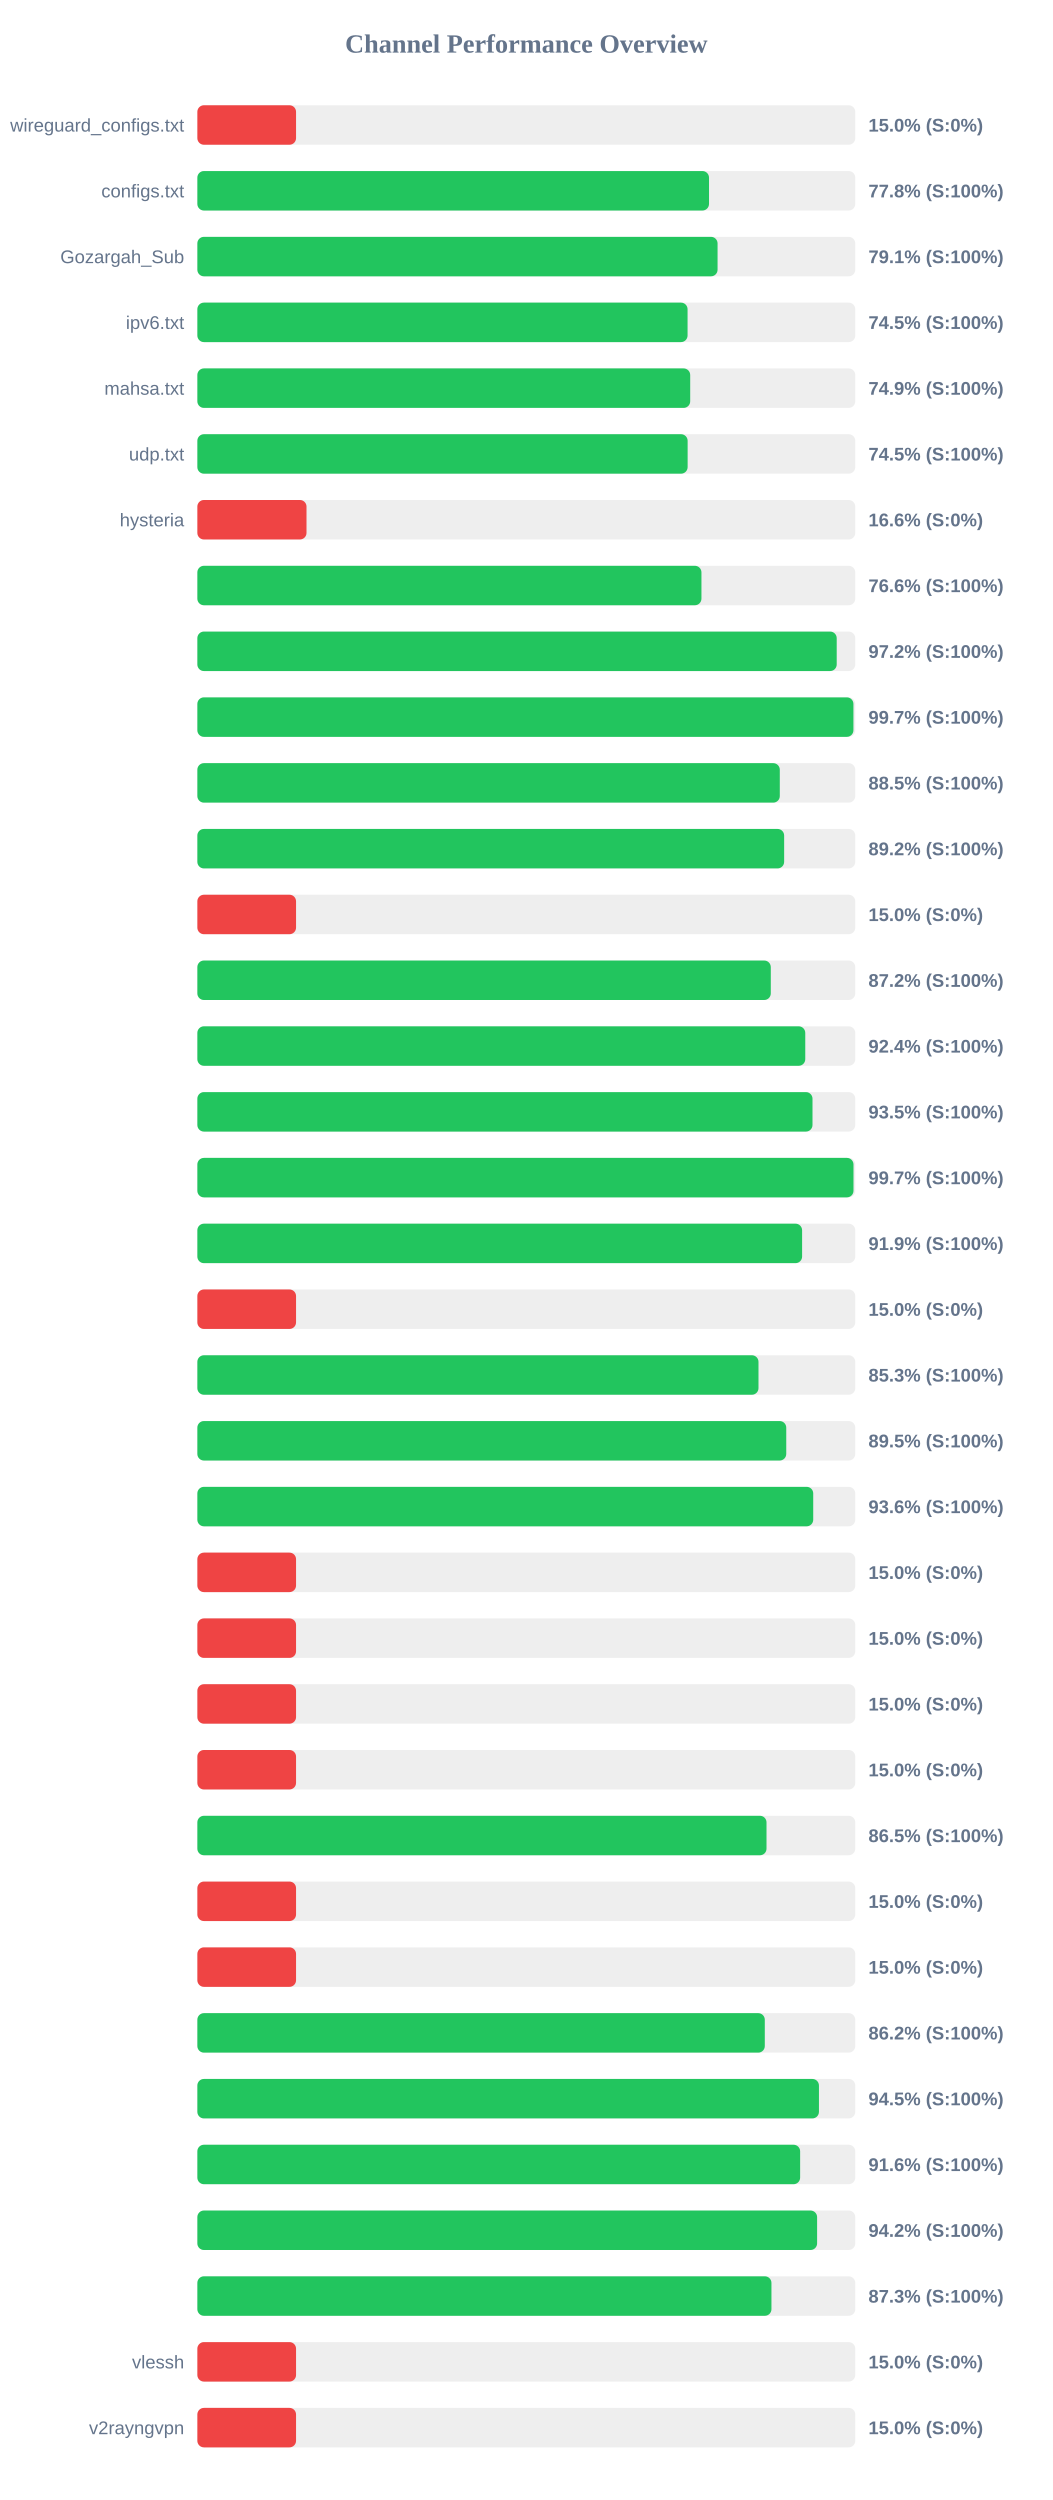
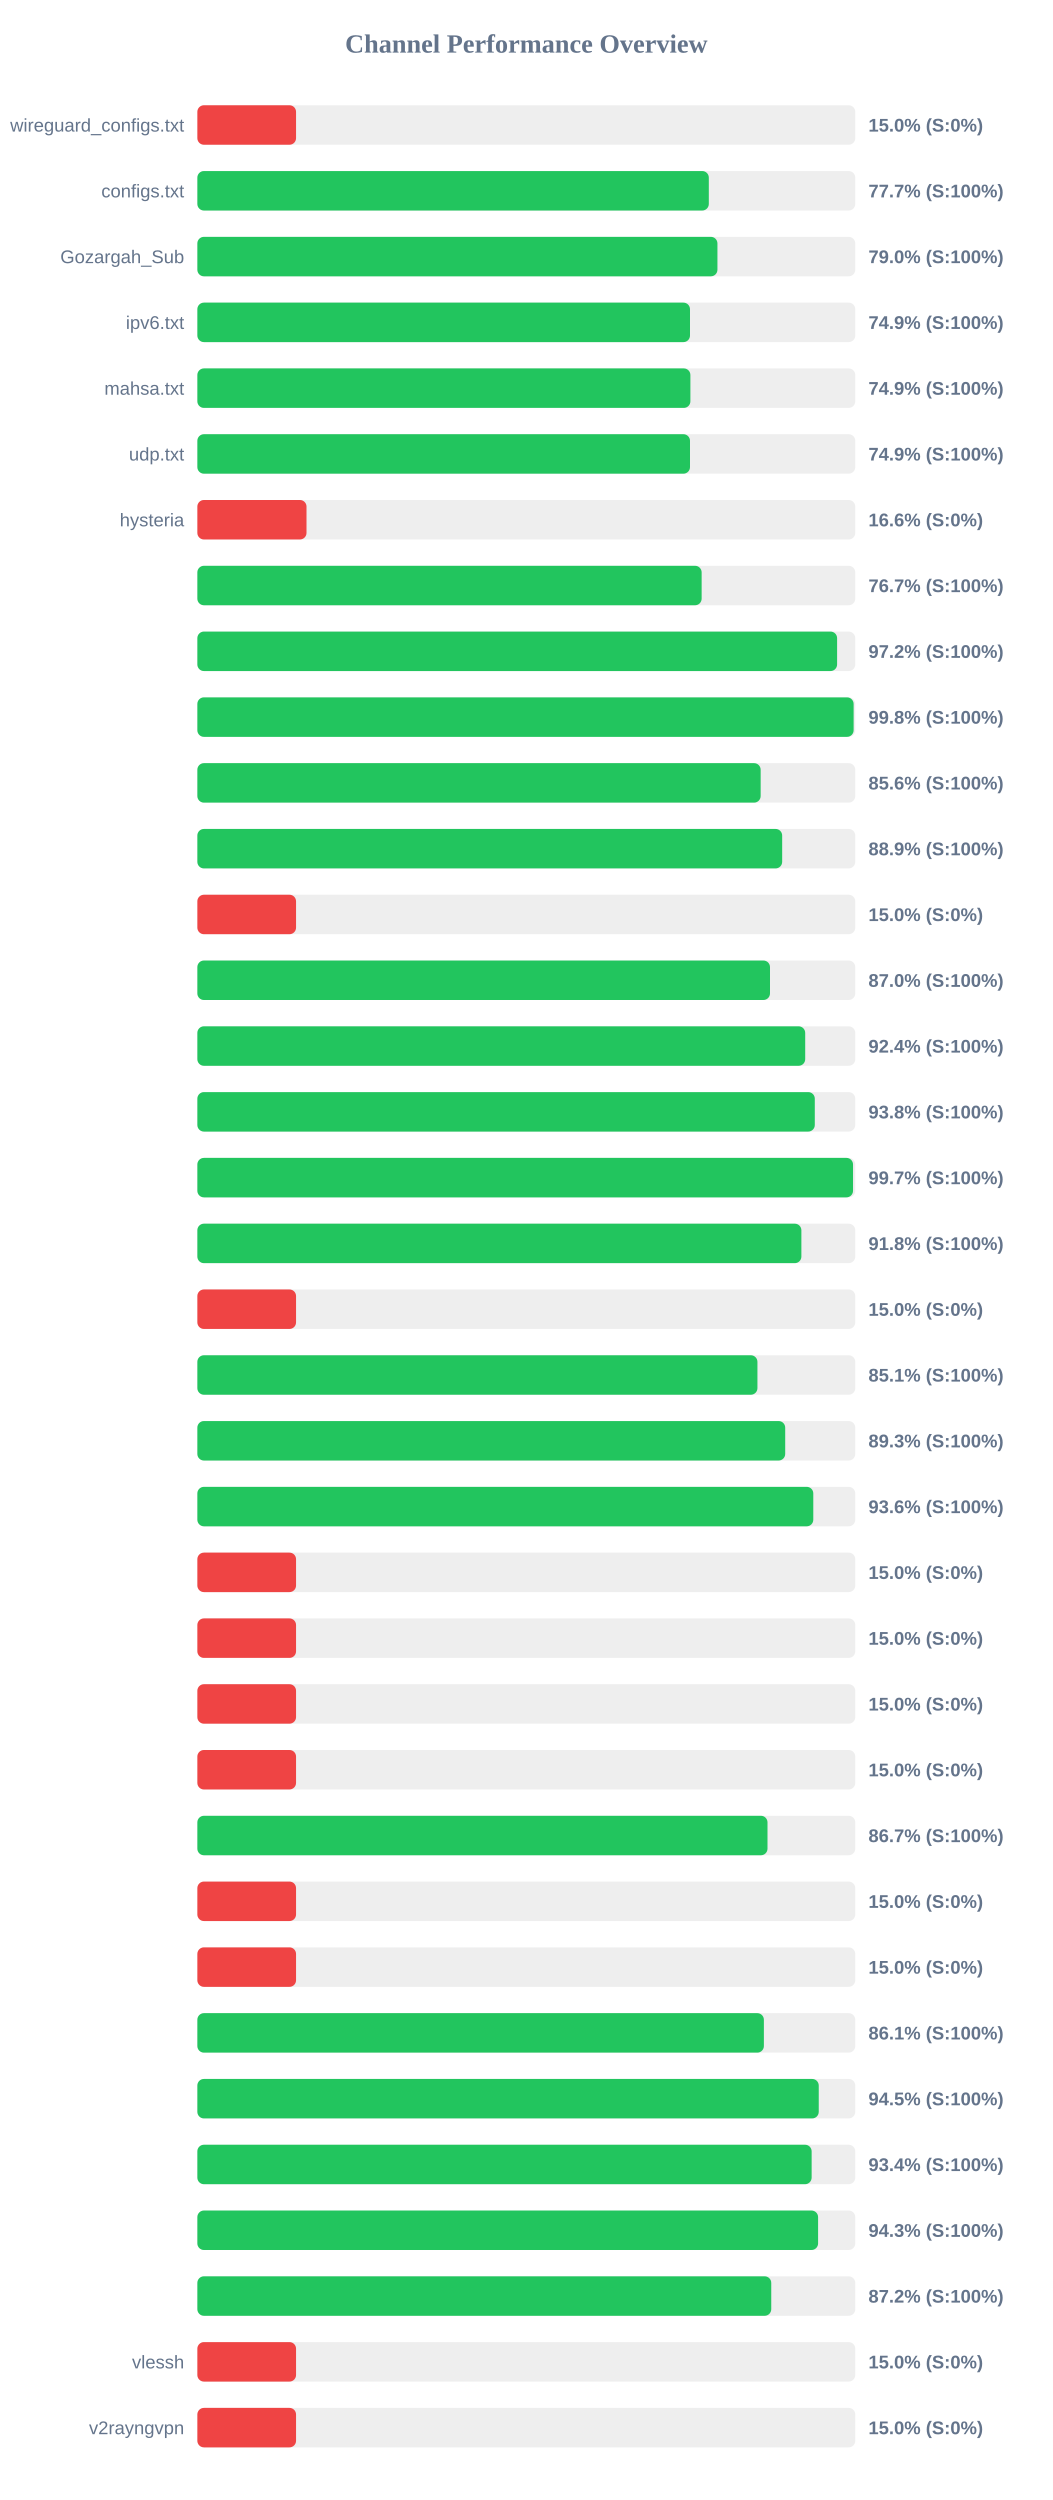
<svg xmlns="http://www.w3.org/2000/svg" width="800" height="1900" version="1.1">
  <style>
        .row { font: 14px Arial; fill: #64748b; }
        .score { font: bold 14px Arial; fill: #64748b; }
    </style>
  <text x="400" y="40" text-anchor="middle" font-size="20px" font-weight="bold" fill="#64748b">Channel Performance Overview</text>
  <rect x="150" y="80" width="500" height="30" fill="#eee" rx="5" />
  <rect x="150" y="80" width="75.0" height="30" fill="#ef4444" rx="5" />
  <text x="140" y="100" text-anchor="end" class="row">wireguard_configs.txt</text>
  <text x="660" y="100" text-anchor="start" class="score">15.0% (S:0%)</text>
  <rect x="150" y="130" width="500" height="30" fill="#eee" rx="5" />
-   <rect x="150" y="130" width="388.85" height="30" fill="#22c55e" rx="5" />
+   <rect x="150" y="130" width="388.7" height="30" fill="#22c55e" rx="5" />
  <text x="140" y="150" text-anchor="end" class="row">configs.txt</text>
-   <text x="660" y="150" text-anchor="start" class="score">77.8% (S:100%)</text>
+   <text x="660" y="150" text-anchor="start" class="score">77.7% (S:100%)</text>
  <rect x="150" y="180" width="500" height="30" fill="#eee" rx="5" />
-   <rect x="150" y="180" width="395.35" height="30" fill="#22c55e" rx="5" />
+   <rect x="150" y="180" width="395.25" height="30" fill="#22c55e" rx="5" />
  <text x="140" y="200" text-anchor="end" class="row">Gozargah_Sub</text>
-   <text x="660" y="200" text-anchor="start" class="score">79.1% (S:100%)</text>
+   <text x="660" y="200" text-anchor="start" class="score">79.0% (S:100%)</text>
  <rect x="150" y="230" width="500" height="30" fill="#eee" rx="5" />
-   <rect x="150" y="230" width="372.55" height="30" fill="#22c55e" rx="5" />
+   <rect x="150" y="230" width="374.4" height="30" fill="#22c55e" rx="5" />
  <text x="140" y="250" text-anchor="end" class="row">ipv6.txt</text>
-   <text x="660" y="250" text-anchor="start" class="score">74.5% (S:100%)</text>
+   <text x="660" y="250" text-anchor="start" class="score">74.9% (S:100%)</text>
  <rect x="150" y="280" width="500" height="30" fill="#eee" rx="5" />
-   <rect x="150" y="280" width="374.55" height="30" fill="#22c55e" rx="5" />
+   <rect x="150" y="280" width="374.7" height="30" fill="#22c55e" rx="5" />
  <text x="140" y="300" text-anchor="end" class="row">mahsa.txt</text>
  <text x="660" y="300" text-anchor="start" class="score">74.9% (S:100%)</text>
  <rect x="150" y="330" width="500" height="30" fill="#eee" rx="5" />
-   <rect x="150" y="330" width="372.6" height="30" fill="#22c55e" rx="5" />
+   <rect x="150" y="330" width="374.4" height="30" fill="#22c55e" rx="5" />
  <text x="140" y="350" text-anchor="end" class="row">udp.txt</text>
-   <text x="660" y="350" text-anchor="start" class="score">74.5% (S:100%)</text>
+   <text x="660" y="350" text-anchor="start" class="score">74.9% (S:100%)</text>
  <rect x="150" y="380" width="500" height="30" fill="#eee" rx="5" />
  <rect x="150" y="380" width="82.95" height="30" fill="#ef4444" rx="5" />
  <text x="140" y="400" text-anchor="end" class="row">hysteria</text>
  <text x="660" y="400" text-anchor="start" class="score">16.6% (S:0%)</text>
  <rect x="150" y="430" width="500" height="30" fill="#eee" rx="5" />
-   <rect x="150" y="430" width="383.1" height="30" fill="#22c55e" rx="5" />
+   <rect x="150" y="430" width="383.25" height="30" fill="#22c55e" rx="5" />
  <text x="140" y="450" text-anchor="end" class="row" />
-   <text x="660" y="450" text-anchor="start" class="score">76.6% (S:100%)</text>
+   <text x="660" y="450" text-anchor="start" class="score">76.7% (S:100%)</text>
  <rect x="150" y="480" width="500" height="30" fill="#eee" rx="5" />
-   <rect x="150" y="480" width="485.9" height="30" fill="#22c55e" rx="5" />
+   <rect x="150" y="480" width="486.2" height="30" fill="#22c55e" rx="5" />
  <text x="140" y="500" text-anchor="end" class="row" />
  <text x="660" y="500" text-anchor="start" class="score">97.2% (S:100%)</text>
  <rect x="150" y="530" width="500" height="30" fill="#eee" rx="5" />
-   <rect x="150" y="530" width="498.6" height="30" fill="#22c55e" rx="5" />
+   <rect x="150" y="530" width="498.75" height="30" fill="#22c55e" rx="5" />
  <text x="140" y="550" text-anchor="end" class="row" />
-   <text x="660" y="550" text-anchor="start" class="score">99.7% (S:100%)</text>
+   <text x="660" y="550" text-anchor="start" class="score">99.8% (S:100%)</text>
  <rect x="150" y="580" width="500" height="30" fill="#eee" rx="5" />
-   <rect x="150" y="580" width="442.65" height="30" fill="#22c55e" rx="5" />
+   <rect x="150" y="580" width="428.1" height="30" fill="#22c55e" rx="5" />
  <text x="140" y="600" text-anchor="end" class="row" />
-   <text x="660" y="600" text-anchor="start" class="score">88.5% (S:100%)</text>
+   <text x="660" y="600" text-anchor="start" class="score">85.6% (S:100%)</text>
  <rect x="150" y="630" width="500" height="30" fill="#eee" rx="5" />
-   <rect x="150" y="630" width="445.95" height="30" fill="#22c55e" rx="5" />
+   <rect x="150" y="630" width="444.45" height="30" fill="#22c55e" rx="5" />
  <text x="140" y="650" text-anchor="end" class="row" />
-   <text x="660" y="650" text-anchor="start" class="score">89.2% (S:100%)</text>
+   <text x="660" y="650" text-anchor="start" class="score">88.9% (S:100%)</text>
  <rect x="150" y="680" width="500" height="30" fill="#eee" rx="5" />
  <rect x="150" y="680" width="75.0" height="30" fill="#ef4444" rx="5" />
  <text x="140" y="700" text-anchor="end" class="row" />
  <text x="660" y="700" text-anchor="start" class="score">15.0% (S:0%)</text>
  <rect x="150" y="730" width="500" height="30" fill="#eee" rx="5" />
-   <rect x="150" y="730" width="435.8" height="30" fill="#22c55e" rx="5" />
+   <rect x="150" y="730" width="435.2" height="30" fill="#22c55e" rx="5" />
  <text x="140" y="750" text-anchor="end" class="row" />
-   <text x="660" y="750" text-anchor="start" class="score">87.2% (S:100%)</text>
+   <text x="660" y="750" text-anchor="start" class="score">87.0% (S:100%)</text>
  <rect x="150" y="780" width="500" height="30" fill="#eee" rx="5" />
-   <rect x="150" y="780" width="462.0" height="30" fill="#22c55e" rx="5" />
+   <rect x="150" y="780" width="461.95" height="30" fill="#22c55e" rx="5" />
  <text x="140" y="800" text-anchor="end" class="row" />
  <text x="660" y="800" text-anchor="start" class="score">92.4% (S:100%)</text>
  <rect x="150" y="830" width="500" height="30" fill="#eee" rx="5" />
-   <rect x="150" y="830" width="467.5" height="30" fill="#22c55e" rx="5" />
+   <rect x="150" y="830" width="469.25" height="30" fill="#22c55e" rx="5" />
  <text x="140" y="850" text-anchor="end" class="row" />
-   <text x="660" y="850" text-anchor="start" class="score">93.5% (S:100%)</text>
+   <text x="660" y="850" text-anchor="start" class="score">93.8% (S:100%)</text>
  <rect x="150" y="880" width="500" height="30" fill="#eee" rx="5" />
-   <rect x="150" y="880" width="498.65" height="30" fill="#22c55e" rx="5" />
+   <rect x="150" y="880" width="498.3" height="30" fill="#22c55e" rx="5" />
  <text x="140" y="900" text-anchor="end" class="row" />
  <text x="660" y="900" text-anchor="start" class="score">99.7% (S:100%)</text>
  <rect x="150" y="930" width="500" height="30" fill="#eee" rx="5" />
-   <rect x="150" y="930" width="459.6" height="30" fill="#22c55e" rx="5" />
+   <rect x="150" y="930" width="459.05" height="30" fill="#22c55e" rx="5" />
  <text x="140" y="950" text-anchor="end" class="row" />
-   <text x="660" y="950" text-anchor="start" class="score">91.9% (S:100%)</text>
+   <text x="660" y="950" text-anchor="start" class="score">91.8% (S:100%)</text>
  <rect x="150" y="980" width="500" height="30" fill="#eee" rx="5" />
  <rect x="150" y="980" width="75.0" height="30" fill="#ef4444" rx="5" />
  <text x="140" y="1000" text-anchor="end" class="row" />
  <text x="660" y="1000" text-anchor="start" class="score">15.0% (S:0%)</text>
  <rect x="150" y="1030" width="500" height="30" fill="#eee" rx="5" />
-   <rect x="150" y="1030" width="426.45" height="30" fill="#22c55e" rx="5" />
+   <rect x="150" y="1030" width="425.65" height="30" fill="#22c55e" rx="5" />
  <text x="140" y="1050" text-anchor="end" class="row" />
-   <text x="660" y="1050" text-anchor="start" class="score">85.3% (S:100%)</text>
+   <text x="660" y="1050" text-anchor="start" class="score">85.1% (S:100%)</text>
  <rect x="150" y="1080" width="500" height="30" fill="#eee" rx="5" />
-   <rect x="150" y="1080" width="447.55" height="30" fill="#22c55e" rx="5" />
+   <rect x="150" y="1080" width="446.75" height="30" fill="#22c55e" rx="5" />
  <text x="140" y="1100" text-anchor="end" class="row" />
-   <text x="660" y="1100" text-anchor="start" class="score">89.5% (S:100%)</text>
+   <text x="660" y="1100" text-anchor="start" class="score">89.3% (S:100%)</text>
  <rect x="150" y="1130" width="500" height="30" fill="#eee" rx="5" />
-   <rect x="150" y="1130" width="468.05" height="30" fill="#22c55e" rx="5" />
+   <rect x="150" y="1130" width="468.1" height="30" fill="#22c55e" rx="5" />
  <text x="140" y="1150" text-anchor="end" class="row" />
  <text x="660" y="1150" text-anchor="start" class="score">93.6% (S:100%)</text>
  <rect x="150" y="1180" width="500" height="30" fill="#eee" rx="5" />
  <rect x="150" y="1180" width="75.0" height="30" fill="#ef4444" rx="5" />
  <text x="140" y="1200" text-anchor="end" class="row" />
  <text x="660" y="1200" text-anchor="start" class="score">15.0% (S:0%)</text>
  <rect x="150" y="1230" width="500" height="30" fill="#eee" rx="5" />
  <rect x="150" y="1230" width="75.0" height="30" fill="#ef4444" rx="5" />
  <text x="140" y="1250" text-anchor="end" class="row" />
  <text x="660" y="1250" text-anchor="start" class="score">15.0% (S:0%)</text>
  <rect x="150" y="1280" width="500" height="30" fill="#eee" rx="5" />
  <rect x="150" y="1280" width="75.0" height="30" fill="#ef4444" rx="5" />
  <text x="140" y="1300" text-anchor="end" class="row" />
  <text x="660" y="1300" text-anchor="start" class="score">15.0% (S:0%)</text>
  <rect x="150" y="1330" width="500" height="30" fill="#eee" rx="5" />
  <rect x="150" y="1330" width="75.0" height="30" fill="#ef4444" rx="5" />
  <text x="140" y="1350" text-anchor="end" class="row" />
  <text x="660" y="1350" text-anchor="start" class="score">15.0% (S:0%)</text>
  <rect x="150" y="1380" width="500" height="30" fill="#eee" rx="5" />
-   <rect x="150" y="1380" width="432.55" height="30" fill="#22c55e" rx="5" />
+   <rect x="150" y="1380" width="433.3" height="30" fill="#22c55e" rx="5" />
  <text x="140" y="1400" text-anchor="end" class="row" />
-   <text x="660" y="1400" text-anchor="start" class="score">86.5% (S:100%)</text>
+   <text x="660" y="1400" text-anchor="start" class="score">86.7% (S:100%)</text>
  <rect x="150" y="1430" width="500" height="30" fill="#eee" rx="5" />
  <rect x="150" y="1430" width="75.0" height="30" fill="#ef4444" rx="5" />
  <text x="140" y="1450" text-anchor="end" class="row" />
  <text x="660" y="1450" text-anchor="start" class="score">15.0% (S:0%)</text>
  <rect x="150" y="1480" width="500" height="30" fill="#eee" rx="5" />
  <rect x="150" y="1480" width="75.0" height="30" fill="#ef4444" rx="5" />
  <text x="140" y="1500" text-anchor="end" class="row" />
  <text x="660" y="1500" text-anchor="start" class="score">15.0% (S:0%)</text>
  <rect x="150" y="1530" width="500" height="30" fill="#eee" rx="5" />
-   <rect x="150" y="1530" width="431.25" height="30" fill="#22c55e" rx="5" />
+   <rect x="150" y="1530" width="430.55" height="30" fill="#22c55e" rx="5" />
  <text x="140" y="1550" text-anchor="end" class="row" />
-   <text x="660" y="1550" text-anchor="start" class="score">86.2% (S:100%)</text>
+   <text x="660" y="1550" text-anchor="start" class="score">86.1% (S:100%)</text>
  <rect x="150" y="1580" width="500" height="30" fill="#eee" rx="5" />
-   <rect x="150" y="1580" width="472.4" height="30" fill="#22c55e" rx="5" />
+   <rect x="150" y="1580" width="472.25" height="30" fill="#22c55e" rx="5" />
  <text x="140" y="1600" text-anchor="end" class="row" />
  <text x="660" y="1600" text-anchor="start" class="score">94.5% (S:100%)</text>
  <rect x="150" y="1630" width="500" height="30" fill="#eee" rx="5" />
-   <rect x="150" y="1630" width="458.1" height="30" fill="#22c55e" rx="5" />
+   <rect x="150" y="1630" width="466.85" height="30" fill="#22c55e" rx="5" />
  <text x="140" y="1650" text-anchor="end" class="row" />
-   <text x="660" y="1650" text-anchor="start" class="score">91.6% (S:100%)</text>
+   <text x="660" y="1650" text-anchor="start" class="score">93.4% (S:100%)</text>
  <rect x="150" y="1680" width="500" height="30" fill="#eee" rx="5" />
-   <rect x="150" y="1680" width="471.0" height="30" fill="#22c55e" rx="5" />
+   <rect x="150" y="1680" width="471.75" height="30" fill="#22c55e" rx="5" />
  <text x="140" y="1700" text-anchor="end" class="row" />
-   <text x="660" y="1700" text-anchor="start" class="score">94.2% (S:100%)</text>
+   <text x="660" y="1700" text-anchor="start" class="score">94.3% (S:100%)</text>
  <rect x="150" y="1730" width="500" height="30" fill="#eee" rx="5" />
-   <rect x="150" y="1730" width="436.3" height="30" fill="#22c55e" rx="5" />
+   <rect x="150" y="1730" width="436.15" height="30" fill="#22c55e" rx="5" />
  <text x="140" y="1750" text-anchor="end" class="row" />
-   <text x="660" y="1750" text-anchor="start" class="score">87.3% (S:100%)</text>
+   <text x="660" y="1750" text-anchor="start" class="score">87.2% (S:100%)</text>
  <rect x="150" y="1780" width="500" height="30" fill="#eee" rx="5" />
  <rect x="150" y="1780" width="75.0" height="30" fill="#ef4444" rx="5" />
  <text x="140" y="1800" text-anchor="end" class="row">vlessh</text>
  <text x="660" y="1800" text-anchor="start" class="score">15.0% (S:0%)</text>
  <rect x="150" y="1830" width="500" height="30" fill="#eee" rx="5" />
  <rect x="150" y="1830" width="75.0" height="30" fill="#ef4444" rx="5" />
  <text x="140" y="1850" text-anchor="end" class="row">v2rayngvpn</text>
  <text x="660" y="1850" text-anchor="start" class="score">15.0% (S:0%)</text>
</svg>
